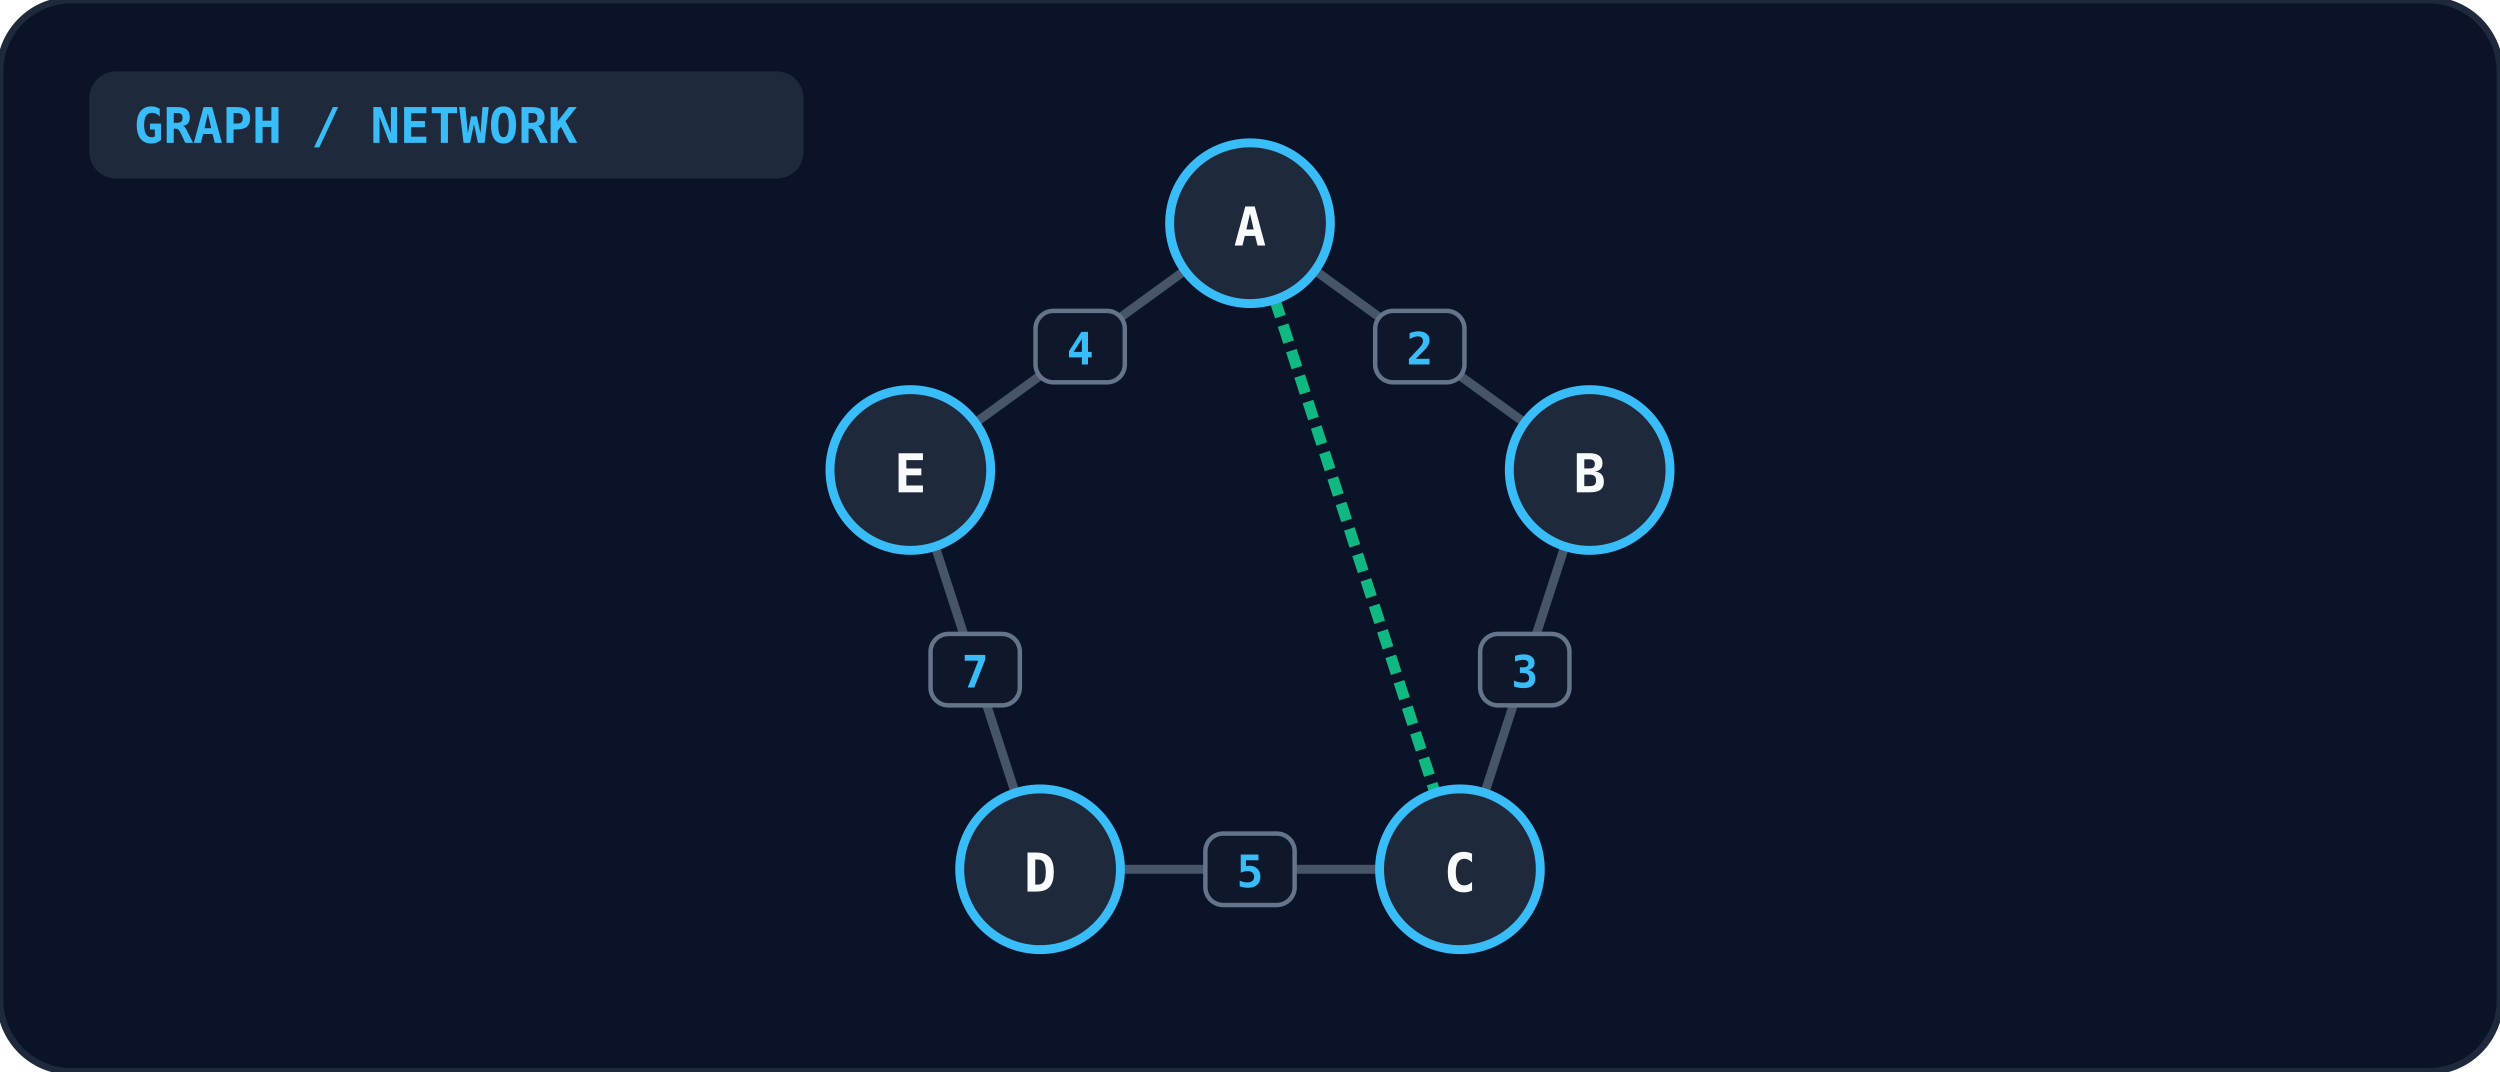
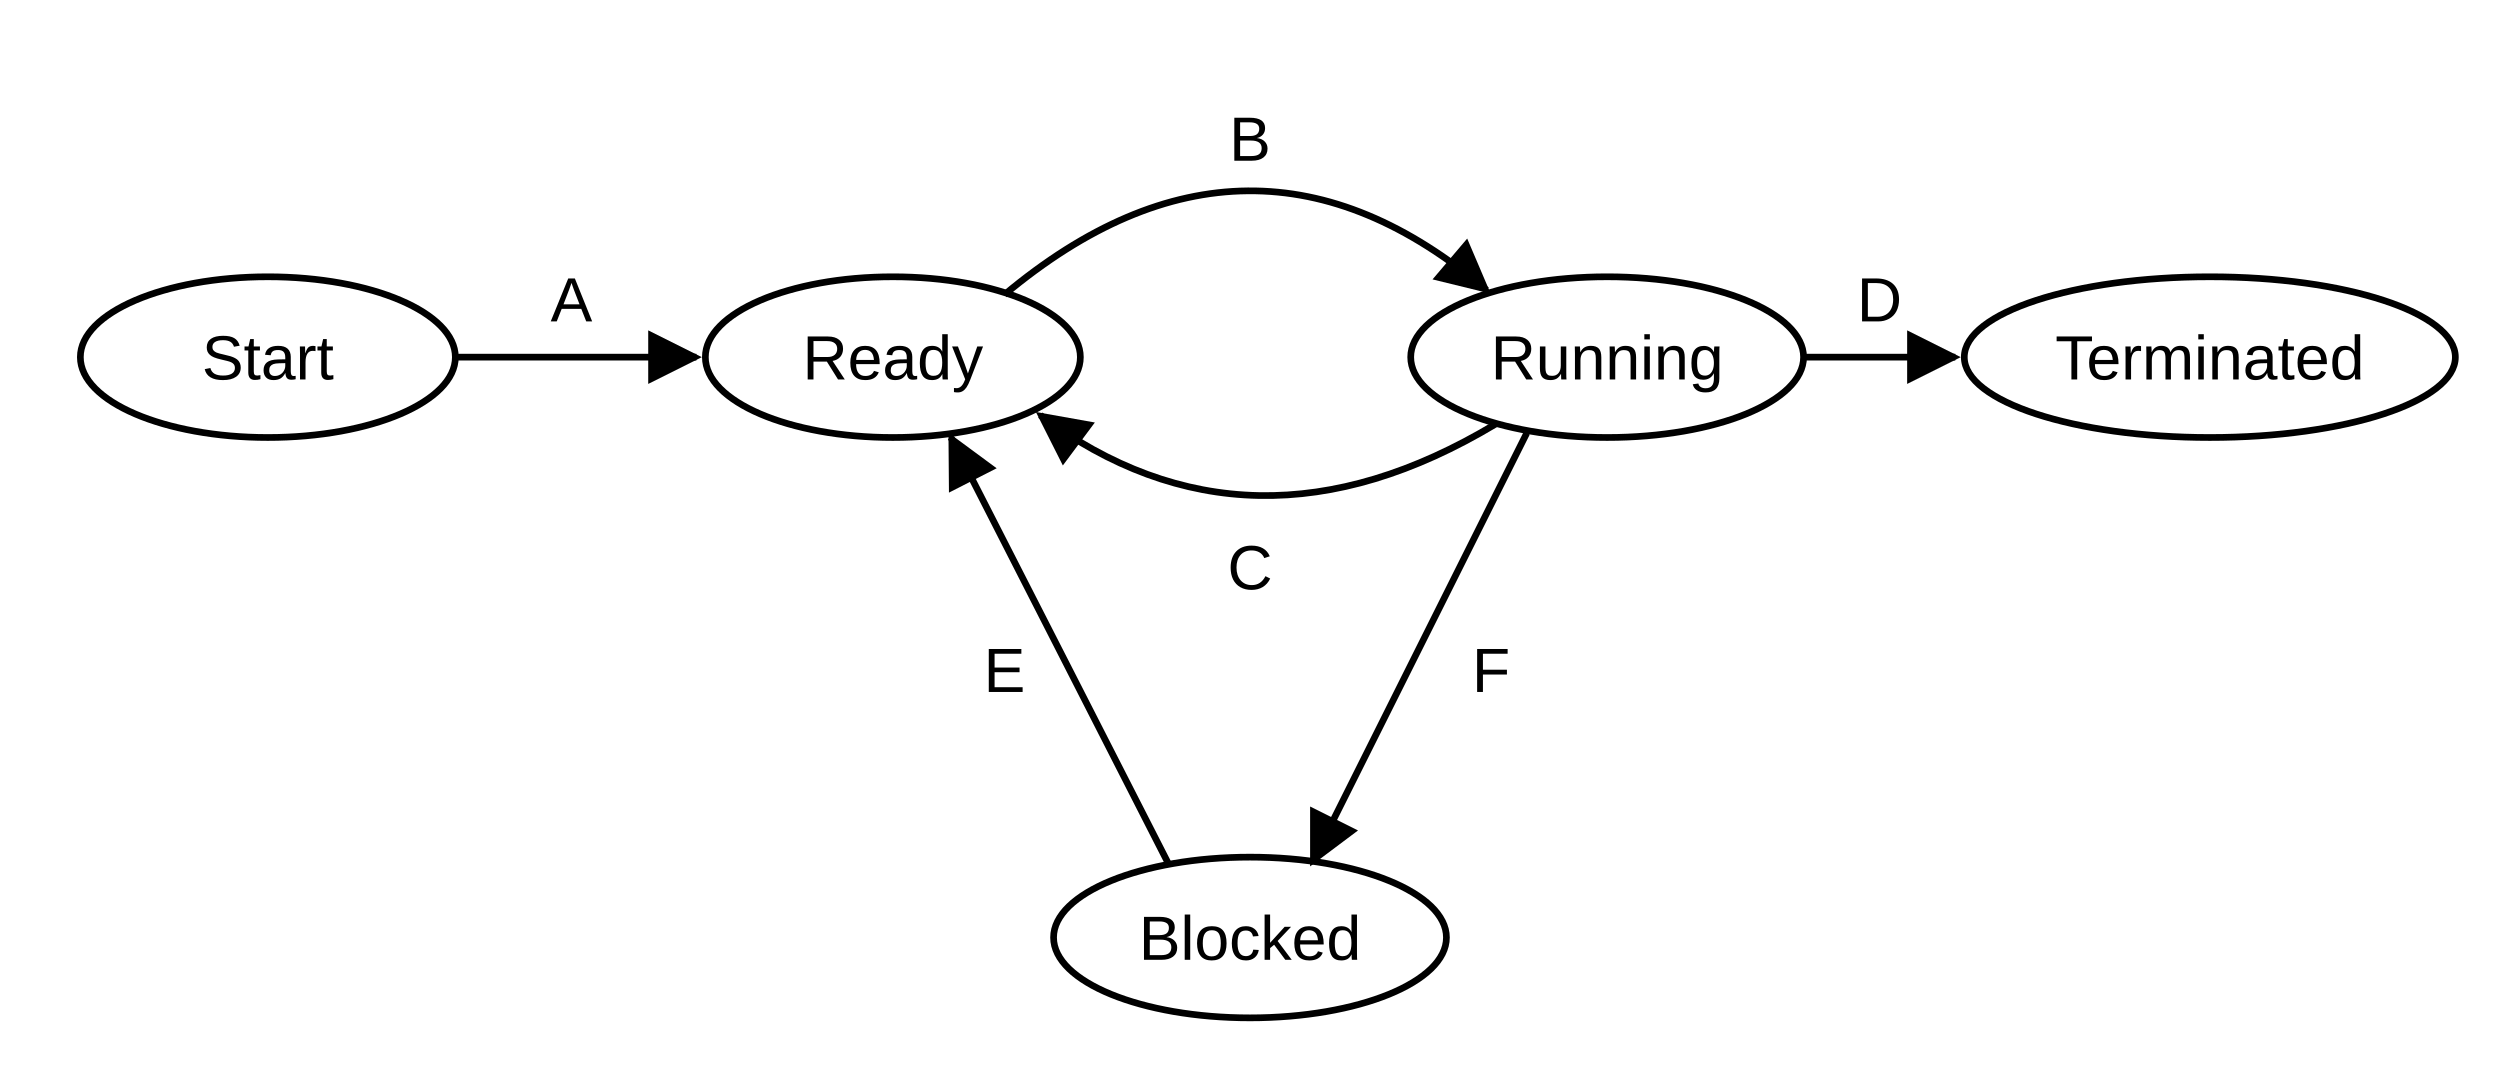
- <svg xmlns="http://www.w3.org/2000/svg" viewBox="0 0 560 240" width="100%" height="100%">
-   <rect width="100%" height="100%" rx="16" fill="#0b1329" stroke="#1e293b" stroke-width="1.5" />
-   <rect x="20" y="16" width="160" height="24" rx="6" fill="#1e293b" />
-   <text x="30" y="32" fill="#38bdf8" font-size="11" font-weight="bold" font-family="monospace">GRAPH / NETWORK</text>
-   <line x1="280.0" y1="50.0" x2="356.085" y2="105.279" stroke="#475569" stroke-width="2" />
-   <rect x="308.042" y="69.639" width="20" height="16" rx="4" fill="#0f172a" stroke="#64748b" stroke-width="1" />
-   <text x="318.042" y="81.639" text-anchor="middle" fill="#38bdf8" font-size="10" font-weight="bold" font-family="monospace">2</text>
-   <line x1="356.085" y1="105.279" x2="327.023" y2="194.721" stroke="#475569" stroke-width="2" />
-   <rect x="331.554" y="142.0" width="20" height="16" rx="4" fill="#0f172a" stroke="#64748b" stroke-width="1" />
-   <text x="341.554" y="154.0" text-anchor="middle" fill="#38bdf8" font-size="10" font-weight="bold" font-family="monospace">3</text>
-   <line x1="327.023" y1="194.721" x2="232.977" y2="194.721" stroke="#475569" stroke-width="2" />
-   <rect x="270.0" y="186.721" width="20" height="16" rx="4" fill="#0f172a" stroke="#64748b" stroke-width="1" />
-   <text x="280.0" y="198.721" text-anchor="middle" fill="#38bdf8" font-size="10" font-weight="bold" font-family="monospace">5</text>
-   <line x1="232.977" y1="194.721" x2="203.915" y2="105.279" stroke="#475569" stroke-width="2" />
-   <rect x="208.446" y="142.0" width="20" height="16" rx="4" fill="#0f172a" stroke="#64748b" stroke-width="1" />
-   <text x="218.446" y="154.0" text-anchor="middle" fill="#38bdf8" font-size="10" font-weight="bold" font-family="monospace">7</text>
-   <line x1="203.915" y1="105.279" x2="280.0" y2="50.0" stroke="#475569" stroke-width="2" />
-   <rect x="231.958" y="69.639" width="20" height="16" rx="4" fill="#0f172a" stroke="#64748b" stroke-width="1" />
-   <text x="241.958" y="81.639" text-anchor="middle" fill="#38bdf8" font-size="10" font-weight="bold" font-family="monospace">4</text>
-   <line x1="280.0" y1="50.0" x2="327.023" y2="194.721" stroke="#10b981" stroke-width="2.5" stroke-dasharray="4 2" />
-   <circle cx="280.0" cy="50.0" r="18" fill="#1e293b" stroke="#38bdf8" stroke-width="2" />
-   <text x="280.0" y="55.0" text-anchor="middle" fill="#f8fafc" font-size="12" font-weight="bold" font-family="monospace">A</text>
-   <circle cx="356.085" cy="105.279" r="18" fill="#1e293b" stroke="#38bdf8" stroke-width="2" />
-   <text x="356.085" y="110.279" text-anchor="middle" fill="#f8fafc" font-size="12" font-weight="bold" font-family="monospace">B</text>
-   <circle cx="327.023" cy="194.721" r="18" fill="#1e293b" stroke="#38bdf8" stroke-width="2" />
-   <text x="327.023" y="199.721" text-anchor="middle" fill="#f8fafc" font-size="12" font-weight="bold" font-family="monospace">C</text>
-   <circle cx="232.977" cy="194.721" r="18" fill="#1e293b" stroke="#38bdf8" stroke-width="2" />
-   <text x="232.977" y="199.721" text-anchor="middle" fill="#f8fafc" font-size="12" font-weight="bold" font-family="monospace">D</text>
-   <circle cx="203.915" cy="105.279" r="18" fill="#1e293b" stroke="#38bdf8" stroke-width="2" />
-   <text x="203.915" y="110.279" text-anchor="middle" fill="#f8fafc" font-size="12" font-weight="bold" font-family="monospace">E</text>
+ <svg xmlns="http://www.w3.org/2000/svg" viewBox="0 0 560 240" fill="none" stroke="currentColor" font-family="Arial, Helvetica, sans-serif">
+   <defs>
+     <marker id="ar32" viewBox="0 0 10 10" refX="9" refY="5" markerWidth="8" markerHeight="8" orient="auto-start-reverse">
+       <path d="M0,0 L10,5 L0,10 z" fill="currentColor" stroke="none" />
+     </marker>
+   </defs>
+   <g stroke-width="1.5">
+     <ellipse cx="60" cy="80" rx="42" ry="18" />
+     <ellipse cx="200" cy="80" rx="42" ry="18" />
+     <ellipse cx="360" cy="80" rx="44" ry="18" />
+     <ellipse cx="495" cy="80" rx="55" ry="18" />
+     <ellipse cx="280" cy="210" rx="44" ry="18" />
+   </g>
+   <g fill="currentColor" stroke="none" font-size="14" text-anchor="middle">
+     <text x="60" y="85">Start</text>
+     <text x="200" y="85">Ready</text>
+     <text x="360" y="85">Running</text>
+     <text x="495" y="85">Terminated</text>
+     <text x="280" y="215">Blocked</text>
+   </g>
+   <g stroke-width="1.5" marker-end="url(#ar32)">
+     <line x1="102" y1="80" x2="156" y2="80" />
+     <path d="M225,66 Q280,20 333,65" />
+     <path d="M335,95 Q280,128 233,93" />
+     <line x1="404" y1="80" x2="438" y2="80" />
+     <line x1="262" y1="194" x2="213" y2="98" />
+     <line x1="342" y1="97" x2="294" y2="193" />
+   </g>
+   <g fill="currentColor" stroke="none" font-size="14" text-anchor="middle">
+     <text x="128" y="72">A</text>
+     <text x="280" y="36">B</text>
+     <text x="280" y="132">C</text>
+     <text x="421" y="72">D</text>
+     <text x="225" y="155">E</text>
+     <text x="334" y="155">F</text>
+   </g>
</svg>
